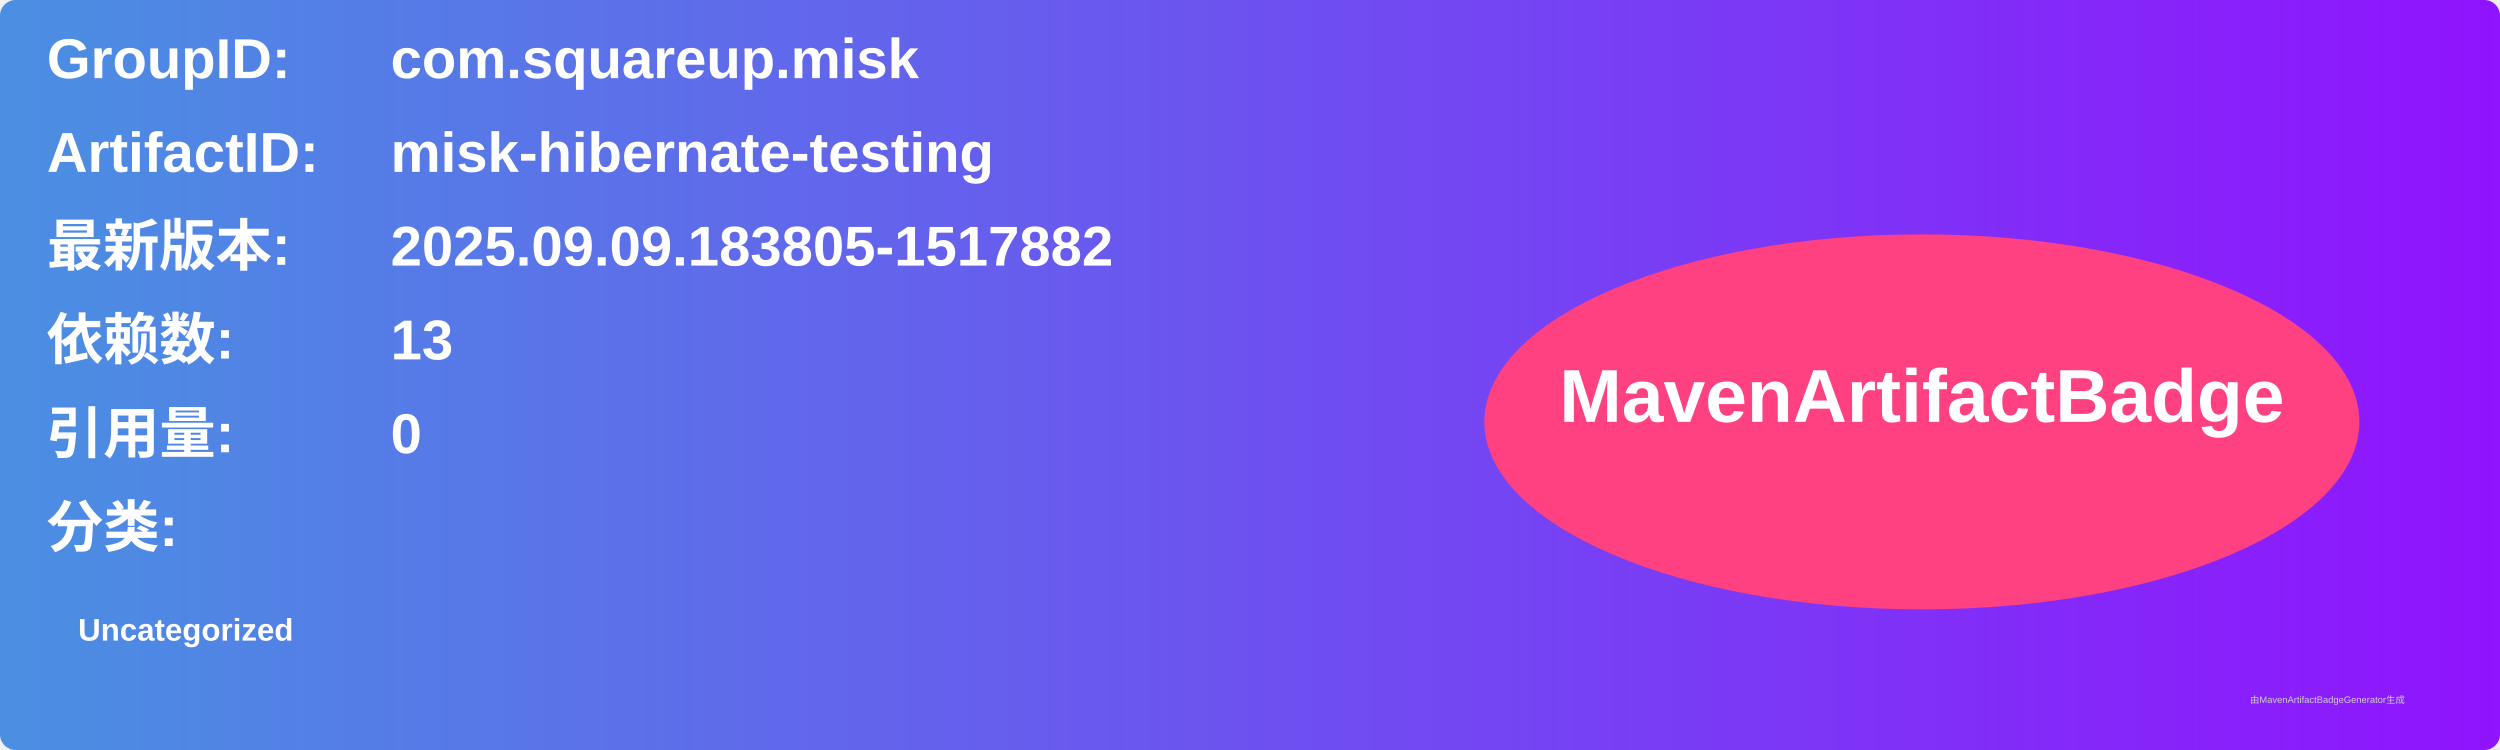
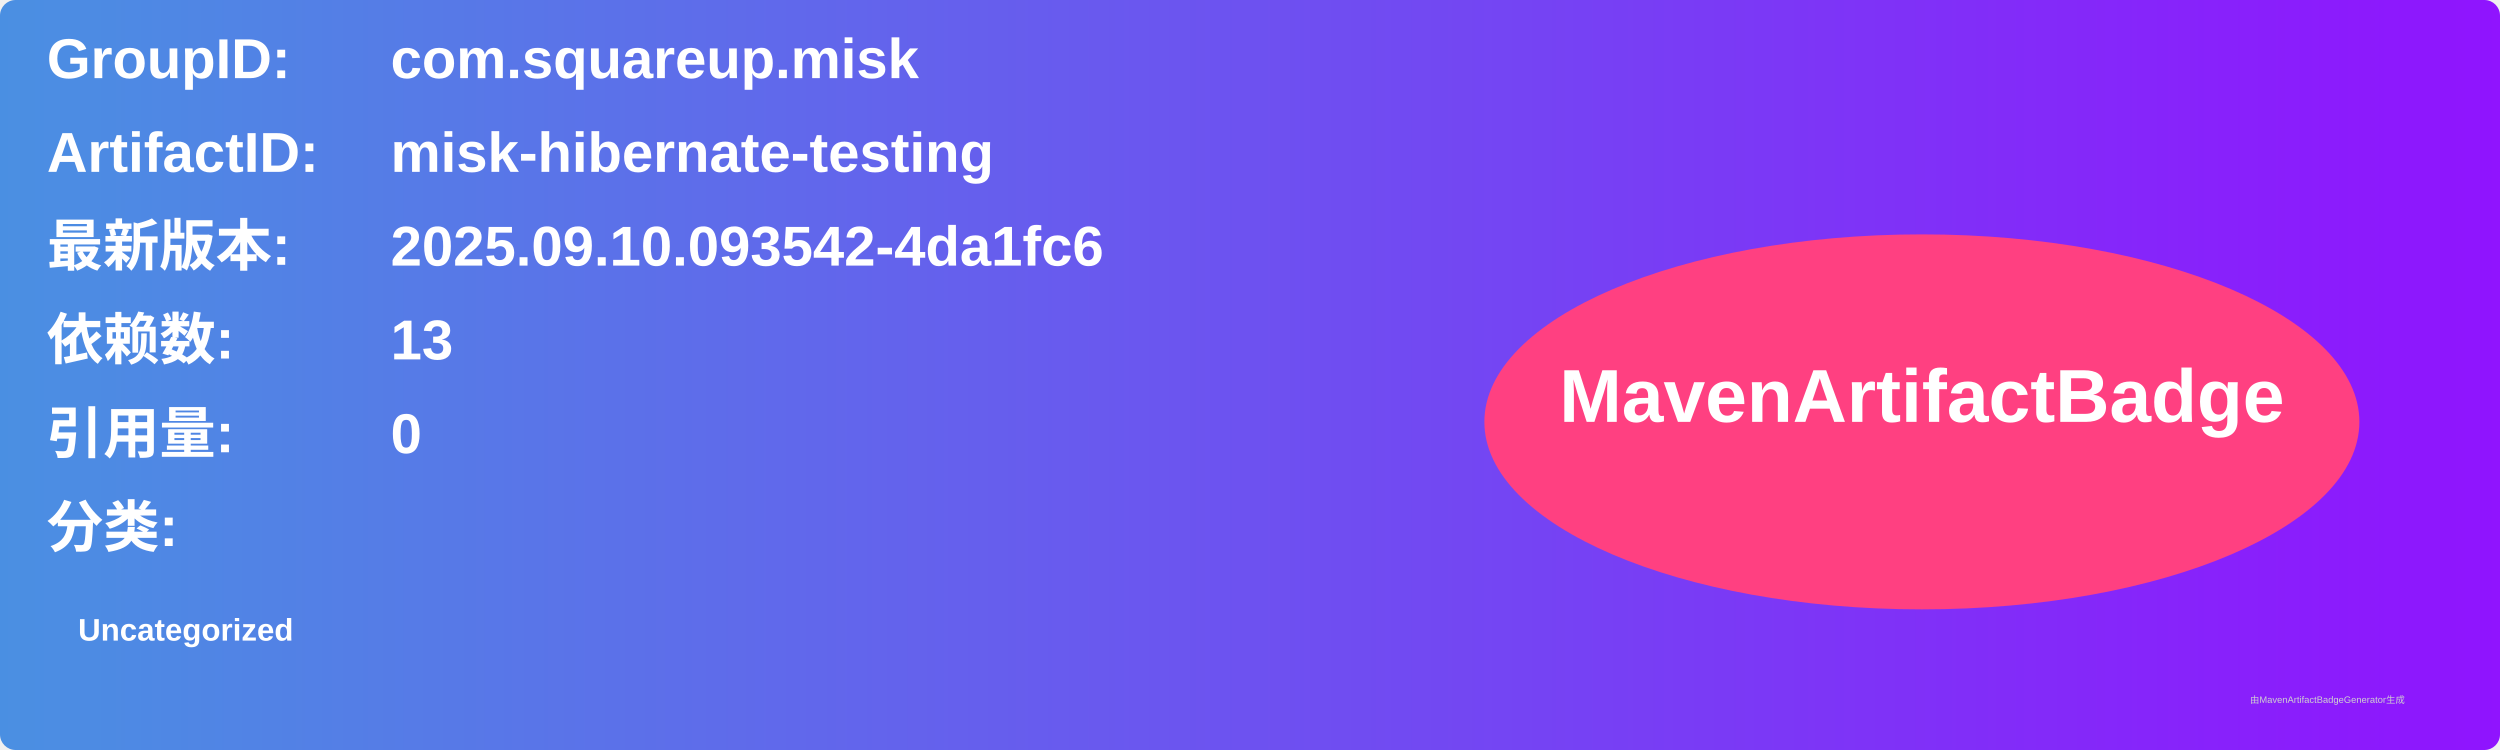
<svg xmlns="http://www.w3.org/2000/svg" width="800" height="240" viewBox="0 0 800 240">
  <linearGradient id="grad" x1="0%" y1="0%" x2="100%" y2="0%">
    <stop offset="0%" stop-color="#4a90e2" />
    <stop offset="100%" stop-color="#9013fe" />
  </linearGradient>
  <rect width="100%" height="100%" rx="5" ry="5" fill="url(#grad)" />
  <g transform="translate(15, 15)">
    <text x="0" y="10" font-family="Arial" font-size="18" fill="white" font-weight="bold" width="260">GroupID:</text>
    <text x="110" y="10" font-family="Arial" font-size="18" fill="white" font-weight="bold" width="460">com.squareup.misk</text>
    <text x="0" y="40" font-family="Arial" font-size="18" fill="white" font-weight="bold" width="260">ArtifactID:</text>
    <text x="110" y="40" font-family="Arial" font-size="18" fill="white" font-weight="bold" width="460">misk-hibernate-testing</text>
    <text x="0" y="70" font-family="Arial" font-size="18" fill="white" font-weight="bold">最新版本:</text>
    <text x="110" y="70" font-family="Arial" font-size="18" fill="white" font-weight="bold">
-       <tspan font-weight="bold">2025.09.09.183805-1517882</tspan>
+       <tspan font-weight="bold">2025.09.10.093542-4da1fc6</tspan>
    </text>
    <text x="0" y="100" font-family="Arial" font-size="18" fill="white" font-weight="bold">依赖数: </text>
    <text x="110" y="100" font-family="Arial" font-size="18" fill="white">
      <tspan font-weight="bold">13</tspan>
    </text>
    <text x="0" y="130" font-family="Arial" font-size="18" fill="white" font-weight="bold">引用量: </text>
    <text x="110" y="130" font-family="Arial" font-size="18" fill="white">
      <tspan font-weight="bold">0</tspan>
    </text>
    <text x="0" y="160" font-family="Arial" font-size="18" fill="white" font-weight="bold">分类:</text>
    <text x="10" y="190" font-family="Arial" font-size="10" fill="white">
      <tspan font-weight="bold">Uncategorized</tspan>
    </text>
    <ellipse cx="600" cy="120" rx="140" ry="60" fill="#ff4081" />
    <text x="600" y="120" text-anchor="middle" font-family="Arial" font-size="24" fill="white" font-weight="bold">MavenArtifactBadge</text>
  </g>
  <text x="720" y="225" font-family="Arial" font-size="3" fill="#d0d0d0">由MavenArtifactBadgeGenerator生成</text>
</svg>
